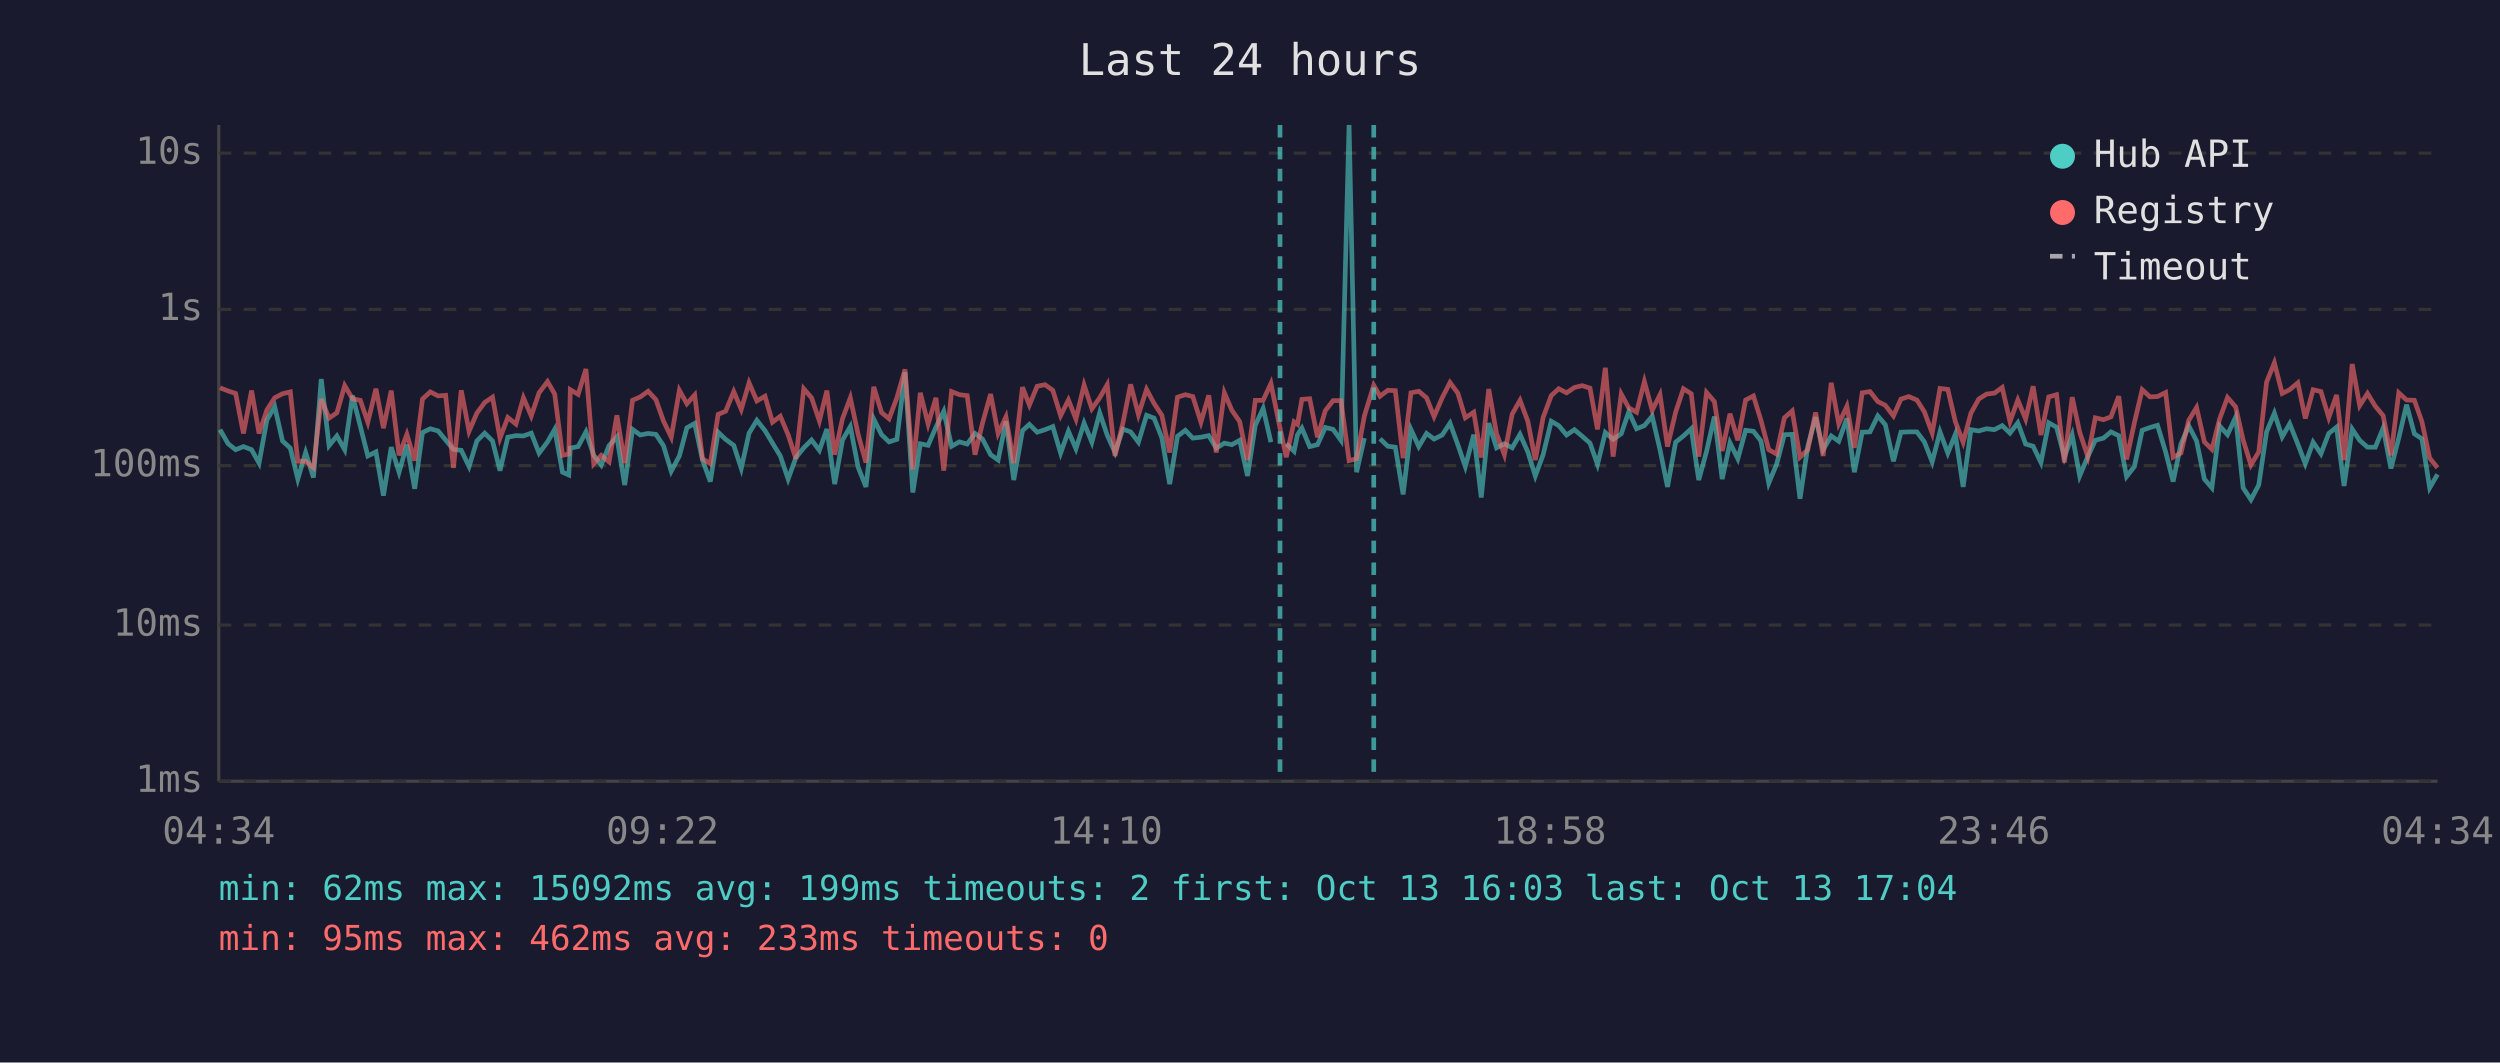
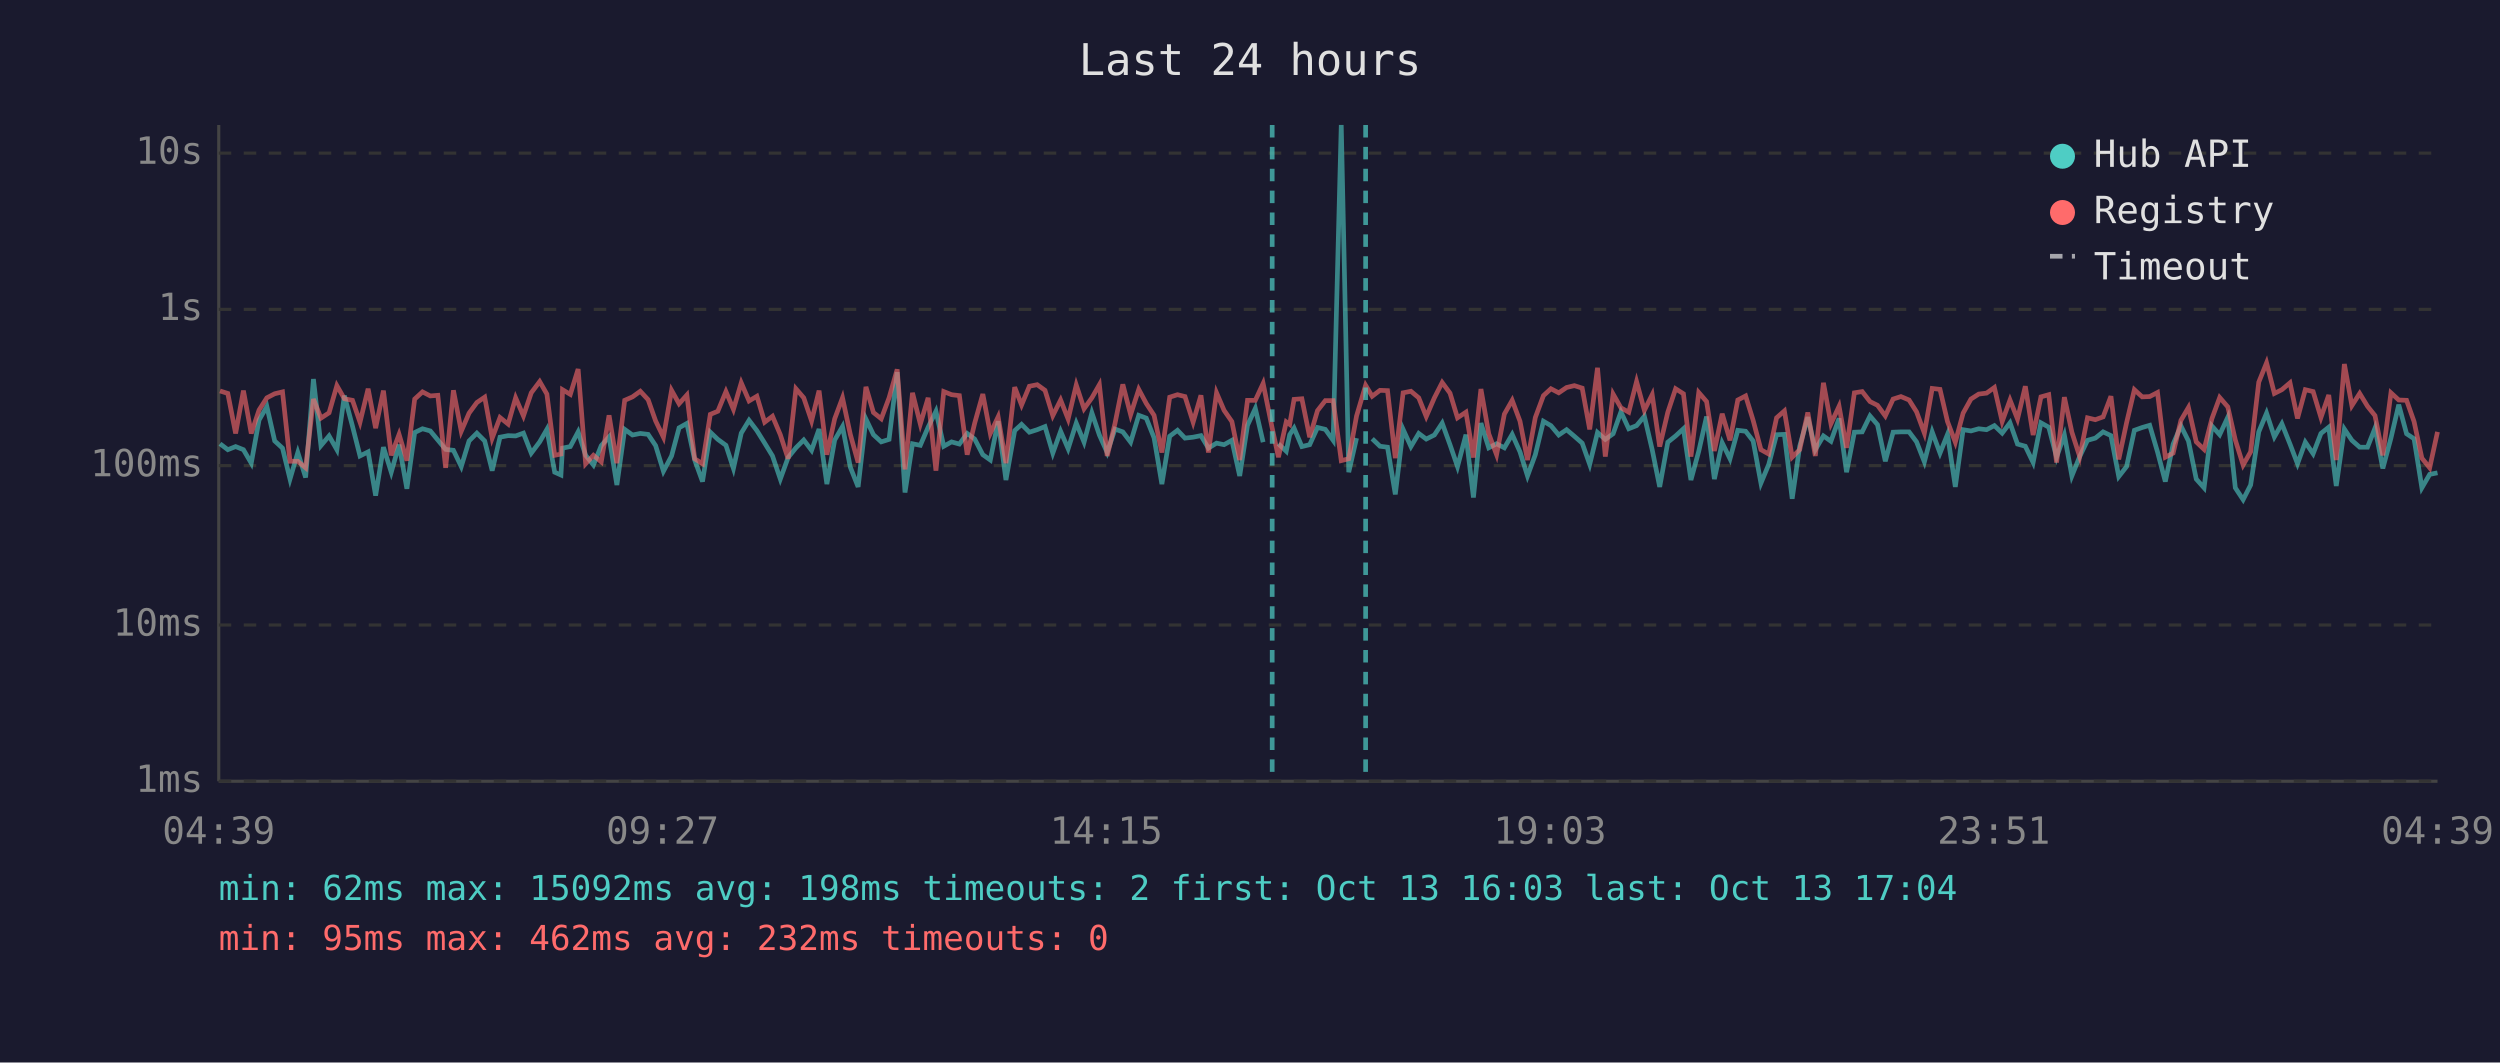
<svg xmlns="http://www.w3.org/2000/svg" viewBox="0 0 800 340" font-family="monospace" font-size="12">
  <rect width="800" height="340" fill="#1a1a2e" />
  <text x="400" y="24" fill="#e0e0e0" font-size="14" text-anchor="middle">Last 24 hours</text>
  <line x1="70" y1="40" x2="70" y2="250" stroke="#444" stroke-width="1" />
  <line x1="70" y1="250" x2="780" y2="250" stroke="#444" stroke-width="1" />
  <line x1="70" y1="250" x2="780" y2="250" stroke="#333" stroke-width="1" stroke-dasharray="4" />
  <text x="65" y="250" fill="#888" text-anchor="end" dominant-baseline="middle">1ms</text>
  <line x1="70" y1="200" x2="780" y2="200" stroke="#333" stroke-width="1" stroke-dasharray="4" />
  <text x="65" y="200" fill="#888" text-anchor="end" dominant-baseline="middle">10ms</text>
  <line x1="70" y1="149" x2="780" y2="149" stroke="#333" stroke-width="1" stroke-dasharray="4" />
  <text x="65" y="149" fill="#888" text-anchor="end" dominant-baseline="middle">100ms</text>
  <line x1="70" y1="99" x2="780" y2="99" stroke="#333" stroke-width="1" stroke-dasharray="4" />
  <text x="65" y="99" fill="#888" text-anchor="end" dominant-baseline="middle">1s</text>
  <line x1="70" y1="49" x2="780" y2="49" stroke="#333" stroke-width="1" stroke-dasharray="4" />
  <text x="65" y="49" fill="#888" text-anchor="end" dominant-baseline="middle">10s</text>
-   <text x="70" y="270" fill="#888" text-anchor="middle">04:34</text>
-   <text x="212" y="270" fill="#888" text-anchor="middle">09:22</text>
-   <text x="354" y="270" fill="#888" text-anchor="middle">14:10</text>
-   <text x="496" y="270" fill="#888" text-anchor="middle">18:58</text>
-   <text x="638" y="270" fill="#888" text-anchor="middle">23:46</text>
-   <text x="780" y="270" fill="#888" text-anchor="middle">04:34</text>
-   <polyline points="70.4,137.5 73.0,142.0 75.4,143.9 77.9,142.9 80.5,143.9 82.9,148.2 85.4,134.4 87.9,130.1 90.4,141.1 92.9,143.4 95.3,153.3 97.8,144.8 100.3,152.8 102.8,121.3 105.3,142.6 107.8,139.5 110.3,143.9 112.8,126.6 115.3,136.4 117.7,145.9 120.3,144.6 122.7,158.6 125.2,143.1 127.7,151.1 130.2,142.3 132.7,156.4 135.2,138.4 137.7,137.2 140.2,137.9 142.6,140.8 145.1,143.8 147.6,144.1 150.1,149.3 152.6,141.1 155.1,138.6 157.6,141.1 160.0,150.6 162.5,139.9 165.1,139.4 167.5,139.5 170.0,138.6 172.5,145.0 175.2,141.4 177.5,137.4 180.0,151.1 182.0,152.0 182.5,143.4 185.0,142.9 187.5,138.2 190.0,145.7 192.4,148.8 194.9,142.6 197.4,139.8 199.9,155.2 202.4,137.4 204.9,139.2 207.4,138.7 209.9,139.0 212.3,142.6 214.8,150.8 217.4,145.9 219.8,136.9 222.3,135.5 224.8,147.2 227.3,154.1 229.8,138.3 232.2,140.6 234.8,142.5 237.2,149.9 239.7,138.6 242.2,134.5 244.8,137.8 247.2,141.8 249.7,145.9 252.2,153.3 254.7,146.4 257.2,143.3 259.7,140.8 262.2,144.1 264.6,137.3 267.1,154.9 269.6,140.8 272.1,136.5 274.6,149.5 277.1,155.8 279.6,134.1 282.1,139.1 284.5,141.4 287.0,140.6 289.6,119.1 292.1,157.6 294.5,142.0 297.0,142.5 299.5,136.7 302.0,131.6 304.5,142.8 307.0,141.4 309.5,142.1 312.0,138.7 314.4,140.5 317.0,145.5 319.4,147.2 321.9,134.8 324.4,153.6 327.2,137.8 329.4,135.8 331.9,138.3 334.4,137.5 336.9,136.5 339.4,145.0 341.9,138.0 344.3,143.6 346.9,135.4 349.4,141.5 351.9,132.1 354.3,139.2 356.8,144.8 359.3,137.3 361.8,138.2 364.3,141.5 366.9,132.9 369.3,133.8 371.8,140.1 374.3,154.9 376.8,139.6 379.3,137.7 381.7,140.2 384.3,139.9 386.8,139.4 389.2,143.4 391.8,141.8 394.2,142.3 396.7,140.9 399.2,152.3 401.7,136.1 404.2,130.7 406.7,141.5" fill="none" stroke="#4ecdc4" stroke-width="1.5" opacity="0.6" />
-   <polyline points="411.6,142.0 414.1,144.4 415.2,139.1 416.6,137.0 419.1,142.9 421.6,142.3 424.1,136.8 426.6,137.4 429.1,140.9 431.7,40.0 434.1,151.1 436.6,140.2" fill="none" stroke="#4ecdc4" stroke-width="1.5" opacity="0.6" />
-   <polyline points="441.6,140.4 444.1,142.8 446.5,143.1 449.0,158.2 451.5,137.4 454.0,142.9 456.5,138.7 458.9,140.5 461.5,139.2 464.0,135.4 466.5,142.3 468.9,149.3 471.6,139.1 474.0,159.2 476.4,135.4 478.9,143.3 481.4,142.0 483.9,143.3 486.4,139.0 488.9,144.6 491.3,152.3 493.8,145.5 496.4,134.8 498.8,136.2 501.3,139.2 503.8,137.5 506.3,139.6 508.8,141.8 511.2,148.6 513.7,138.4 516.2,140.6 518.8,138.8 521.2,131.8 523.7,137.2 526.2,136.2 528.7,133.2 531.2,143.9 533.6,155.8 536.2,141.5 538.7,139.5 541.2,137.2 543.6,153.6 546.1,144.4 548.6,133.3 551.1,153.3 553.6,141.7 556.1,146.8 558.6,137.7 561.1,138.0 563.5,141.1 566.0,154.6 568.5,148.6 571.0,139.1 573.5,139.0 576.0,159.6 578.5,142.8 581.0,133.5 583.4,143.9 586.0,139.5 588.4,141.2 591.0,133.9 593.4,151.1 595.9,138.3 598.4,138.2 600.9,133.1 603.3,135.9 605.9,147.6 608.3,138.3 610.8,138.2 613.4,138.2 615.8,141.4 618.3,147.8 620.8,138.2 623.3,145.0 625.7,139.0 628.2,155.8 630.7,137.5 633.2,137.9 635.7,137.2 638.2,137.5 640.7,136.2 643.2,138.6 645.7,135.3 648.2,142.1 650.6,142.8 653.1,148.0 655.6,135.3 658.1,136.7 660.6,146.3 663.1,139.2 665.5,152.3 668.1,146.1 670.5,140.9 673.1,140.2 675.5,138.2 678.0,139.4 680.5,152.5 683.0,149.3 685.5,137.7 688.0,136.8 690.4,136.1 693.0,144.6 695.4,154.1 697.9,142.1 700.4,136.3 702.9,141.1 705.4,153.3 707.8,156.1 710.3,136.3 712.8,139.1 715.4,133.5 717.8,156.1 720.3,159.9 722.8,155.2 725.3,138.2 727.8,132.2 730.3,139.8 732.7,135.6 735.3,142.1 737.7,148.4 740.2,141.5 742.7,145.2 745.2,138.7 747.7,136.7 750.1,155.5 752.7,137.3 755.1,140.9 757.6,143.1 760.1,143.1 762.6,137.0 765.1,149.9 767.6,140.2 770.1,129.5 772.6,138.8 775.0,140.4 777.5,156.1 780.0,151.8" fill="none" stroke="#4ecdc4" stroke-width="1.5" opacity="0.6" />
-   <polyline points="70.4,124.1 73.0,125.1 75.4,125.9 77.9,138.7 80.5,125.0 82.9,138.7 85.4,131.2 87.9,127.3 90.4,126.0 92.9,125.4 95.3,147.6 97.8,147.6 100.3,149.7 102.8,127.7 105.3,133.8 107.8,132.1 110.3,123.4 112.8,127.6 115.3,128.1 117.7,135.1 120.3,124.4 122.7,137.0 125.2,125.0 127.7,145.7 130.2,139.0 132.7,147.4 135.2,127.7 137.7,125.4 140.2,126.7 142.6,126.5 145.1,149.7 147.6,124.9 150.1,138.0 152.6,132.2 155.1,128.8 157.6,127.1 160.0,140.2 162.5,133.6 165.1,135.7 167.5,127.3 170.0,133.1 172.5,125.7 175.2,122.1 177.5,126.1 180.0,145.7 182.0,145.3 182.5,124.7 185.0,126.2 187.5,118.1 190.0,148.4 192.4,145.7 194.9,147.8 197.4,132.9 199.9,148.2 202.4,128.1 204.9,127.0 207.4,125.2 209.9,127.9 212.3,134.7 214.8,139.9 217.4,124.9 219.8,129.2 222.3,126.4 224.8,146.8 227.3,148.4 229.8,132.6 232.2,131.6 234.8,125.3 237.2,131.0 239.7,122.5 242.2,128.3 244.8,126.8 247.2,135.1 249.7,133.2 252.2,139.1 254.7,146.8 257.2,124.4 259.7,127.3 262.2,134.7 264.6,125.0 267.1,145.5 269.6,134.0 272.1,127.3 274.6,139.0 277.1,148.0 279.6,123.8 282.1,132.0 284.5,134.0 287.0,127.3 289.6,118.2 292.1,150.2 294.5,125.7 297.0,135.7 299.5,127.3 302.0,150.6 304.5,125.3 307.0,126.3 309.5,126.6 312.0,145.5 314.4,135.4 317.0,126.1 319.4,138.7 321.9,133.4 324.4,148.2 327.2,123.9 329.4,129.6 331.9,123.6 334.4,123.1 336.9,124.9 339.4,133.0 341.9,128.0 344.3,134.1 346.9,123.2 349.4,130.8 351.9,127.3 354.3,123.1 356.8,145.9 359.3,135.5 361.8,123.0 364.3,132.7 366.9,124.6 369.3,129.1 371.8,132.9 374.3,144.8 376.8,127.1 379.3,126.3 381.7,126.9 384.3,135.1 386.8,126.5 389.2,144.8 391.8,125.7 394.2,131.3 396.7,134.9 399.2,147.2 401.7,128.1 404.2,128.1 406.7,122.7 409.6,137.0 411.6,146.3 414.1,135.0 415.2,135.8 416.6,127.8 419.1,127.6 421.6,139.9 424.1,131.4 426.6,128.2 429.1,128.2 431.7,147.4 434.1,146.8 436.6,133.1 439.6,123.3 441.6,126.8 444.1,124.9 446.5,125.0 449.0,146.6 451.5,125.7 454.0,125.2 456.5,127.3 458.9,133.3 461.5,127.3 464.0,122.4 466.5,125.8 468.9,133.7 471.6,131.9 474.0,146.4 476.4,124.5 478.9,138.8 481.4,145.5 483.9,132.5 486.4,128.1 488.9,134.8 491.3,147.2 493.8,133.6 496.4,126.6 498.8,124.4 501.3,125.7 503.8,124.0 506.3,123.4 508.8,124.2 511.2,137.4 513.7,117.7 516.2,146.1 518.8,126.1 521.2,130.5 523.7,131.9 526.2,122.1 528.7,131.3 531.2,126.3 533.6,142.9 536.2,131.9 538.7,124.4 541.2,126.0 543.6,146.1 546.1,125.6 548.6,128.5 551.1,144.3 553.6,132.4 556.1,140.9 558.6,128.0 561.1,126.7 563.5,134.5 566.0,143.9 568.5,145.3 571.0,133.7 573.5,131.5 576.0,146.3 578.5,143.9 581.0,132.0 583.4,145.9 586.0,122.5 588.4,135.6 591.0,130.0 593.4,143.3 595.9,125.7 598.4,125.3 600.9,128.5 603.3,129.7 605.9,133.1 608.3,127.7 610.8,126.9 613.4,128.0 615.8,131.8 618.3,138.6 620.8,124.3 623.3,124.6 625.7,134.9 628.2,141.5 630.7,132.2 633.2,127.7 635.7,126.1 638.2,125.8 640.7,124.0 643.2,134.9 645.7,128.0 648.2,134.1 650.6,123.6 653.1,139.2 655.6,127.0 658.1,126.3 660.6,148.0 663.1,127.1 665.5,138.3 668.1,146.1 670.5,133.7 673.1,134.3 675.5,133.4 678.0,126.8 680.5,147.0 683.0,135.3 685.5,124.7 688.0,127.0 690.4,126.9 693.0,125.6 695.4,146.3 697.9,145.0 700.4,134.5 702.9,130.4 705.4,141.4 707.8,143.8 710.3,134.0 712.8,127.2 715.4,130.2 717.8,140.8 720.3,148.8 722.8,144.6 725.3,122.3 727.8,116.1 730.3,125.9 732.7,124.7 735.3,122.5 737.7,133.9 740.2,124.7 742.7,125.3 745.2,133.6 747.7,126.4 750.1,147.2 752.7,116.5 755.1,129.8 757.6,125.9 760.1,130.0 762.6,133.0 765.1,145.7 767.6,125.7 770.1,128.0 772.6,128.1 775.0,134.9 777.5,146.6 780.0,149.7" fill="none" stroke="#ff6b6b" stroke-width="1.5" opacity="0.6" />
-   <line x1="409.6" y1="40" x2="409.6" y2="250" stroke="#4ecdc4" stroke-width="1.5" stroke-dasharray="4,3" opacity="0.7" />
-   <line x1="439.6" y1="40" x2="439.6" y2="250" stroke="#4ecdc4" stroke-width="1.5" stroke-dasharray="4,3" opacity="0.7" />
+   <text x="70" y="270" fill="#888" text-anchor="middle">04:39</text>
+   <text x="212" y="270" fill="#888" text-anchor="middle">09:27</text>
+   <text x="354" y="270" fill="#888" text-anchor="middle">14:15</text>
+   <text x="496" y="270" fill="#888" text-anchor="middle">19:03</text>
+   <text x="638" y="270" fill="#888" text-anchor="middle">23:51</text>
+   <text x="780" y="270" fill="#888" text-anchor="middle">04:39</text>
+   <polyline points="70.4,142.0 72.9,143.9 75.4,142.9 77.9,143.9 80.4,148.2 82.9,134.4 85.4,130.1 87.9,141.1 90.4,143.4 92.8,153.3 95.3,144.8 97.8,152.8 100.3,121.3 102.7,142.6 105.3,139.5 107.8,143.9 110.2,126.6 112.8,136.4 115.2,145.9 117.8,144.6 120.2,158.6 122.7,143.1 125.2,151.1 127.7,142.3 130.2,156.4 132.7,138.4 135.2,137.2 137.7,137.9 140.1,140.8 142.6,143.8 145.1,144.1 147.6,149.3 150.1,141.1 152.6,138.6 155.1,141.1 157.5,150.6 160.0,139.9 162.6,139.4 165.0,139.5 167.5,138.6 170.0,145.0 172.7,141.4 175.0,137.4 177.5,151.1 179.5,152.0 180.0,143.4 182.5,142.9 185.0,138.2 187.4,145.7 189.9,148.8 192.4,142.6 194.9,139.8 197.4,155.2 199.9,137.4 202.4,139.2 204.9,138.7 207.4,139.0 209.8,142.6 212.3,150.8 214.9,145.9 217.3,136.9 219.8,135.5 222.3,147.2 224.8,154.1 227.3,138.3 229.7,140.6 232.3,142.5 234.7,149.9 237.2,138.6 239.7,134.5 242.2,137.8 244.7,141.8 247.2,145.9 249.7,153.3 252.2,146.4 254.7,143.3 257.2,140.8 259.7,144.1 262.1,137.3 264.6,154.9 267.1,140.8 269.6,136.5 272.1,149.5 274.6,155.8 277.1,134.1 279.5,139.1 282.0,141.4 284.5,140.6 287.1,119.1 289.6,157.6 292.0,142.0 294.5,142.5 297.0,136.7 299.5,131.6 302.0,142.8 304.5,141.4 307.0,142.1 309.5,138.7 311.9,140.5 314.5,145.5 316.9,147.2 319.4,134.8 321.9,153.6 324.7,137.8 326.9,135.8 329.4,138.3 331.9,137.5 334.4,136.5 336.9,145.0 339.4,138.0 341.8,143.6 344.4,135.4 346.9,141.5 349.4,132.1 351.8,139.2 354.3,144.8 356.8,137.3 359.3,138.2 361.8,141.5 364.4,132.9 366.8,133.8 369.3,140.1 371.8,154.9 374.3,139.6 376.8,137.7 379.2,140.2 381.8,139.9 384.3,139.4 386.7,143.4 389.3,141.8 391.7,142.3 394.2,140.9 396.7,152.3 399.2,136.1 401.7,130.7 404.2,141.5" fill="none" stroke="#4ecdc4" stroke-width="1.5" opacity="0.6" />
+   <polyline points="409.1,142.0 411.6,144.4 412.7,139.1 414.1,137.0 416.6,142.9 419.1,142.3 421.6,136.8 424.1,137.4 426.6,140.9 429.2,40.0 431.6,151.1 434.1,140.2" fill="none" stroke="#4ecdc4" stroke-width="1.5" opacity="0.6" />
+   <polyline points="439.1,140.4 441.6,142.8 444.0,143.1 446.5,158.2 449.0,137.4 451.5,142.9 454.0,138.7 456.4,140.5 459.0,139.2 461.5,135.4 464.0,142.3 466.4,149.3 469.1,139.1 471.5,159.2 473.9,135.4 476.4,143.3 478.9,142.0 481.4,143.3 483.9,139.0 486.4,144.6 488.8,152.3 491.3,145.5 493.9,134.8 496.3,136.2 498.8,139.2 501.3,137.5 503.8,139.6 506.3,141.8 508.7,148.6 511.2,138.4 513.7,140.6 516.2,138.8 518.7,131.8 521.2,137.2 523.7,136.2 526.2,133.2 528.7,143.9 531.1,155.8 533.7,141.5 536.2,139.5 538.7,137.2 541.1,153.6 543.6,144.4 546.1,133.3 548.6,153.3 551.1,141.7 553.6,146.8 556.1,137.7 558.6,138.0 561.0,141.1 563.5,154.6 566.0,148.6 568.5,139.1 571.0,139.0 573.5,159.6 575.9,142.8 578.5,133.5 580.9,143.9 583.5,139.5 585.9,141.2 588.5,133.9 590.9,151.1 593.4,138.3 595.9,138.2 598.4,133.1 600.8,135.9 603.3,147.6 605.8,138.3 608.3,138.2 610.9,138.2 613.3,141.4 615.8,147.8 618.3,138.2 620.8,145.0 623.2,139.0 625.7,155.8 628.2,137.5 630.7,137.9 633.2,137.2 635.7,137.5 638.2,136.2 640.7,138.6 643.2,135.3 645.6,142.1 648.1,142.8 650.6,148.0 653.1,135.3 655.6,136.7 658.1,146.3 660.6,139.2 663.0,152.3 665.5,146.1 668.0,140.9 670.5,140.2 673.0,138.2 675.5,139.4 678.0,152.5 680.5,149.3 683.0,137.7 685.5,136.8 687.9,136.1 690.4,144.6 692.9,154.1 695.4,142.1 697.9,136.3 700.3,141.1 702.8,153.3 705.3,156.1 707.8,136.3 710.3,139.1 712.9,133.5 715.3,156.1 717.8,159.9 720.2,155.2 722.8,138.2 725.3,132.2 727.8,139.8 730.2,135.6 732.8,142.1 735.2,148.4 737.7,141.5 740.2,145.2 742.7,138.7 745.2,136.7 747.6,155.5 750.2,137.3 752.6,140.9 755.1,143.1 757.6,143.1 760.0,137.0 762.5,149.9 765.1,140.2 767.6,129.5 770.1,138.8 772.5,140.4 775.0,156.1 777.5,151.8 780.0,151.3" fill="none" stroke="#4ecdc4" stroke-width="1.5" opacity="0.6" />
+   <polyline points="70.4,125.1 72.9,125.9 75.4,138.7 77.9,125.0 80.4,138.7 82.9,131.2 85.4,127.3 87.9,126.0 90.4,125.4 92.8,147.6 95.3,147.6 97.8,149.7 100.3,127.7 102.7,133.8 105.3,132.1 107.8,123.4 110.2,127.6 112.8,128.1 115.2,135.1 117.8,124.4 120.2,137.0 122.7,125.0 125.2,145.7 127.7,139.0 130.2,147.4 132.7,127.7 135.2,125.4 137.7,126.7 140.1,126.5 142.6,149.7 145.1,124.9 147.6,138.0 150.1,132.2 152.6,128.8 155.1,127.1 157.5,140.2 160.0,133.6 162.6,135.7 165.0,127.3 167.5,133.1 170.0,125.7 172.7,122.1 175.0,126.1 177.5,145.7 179.5,145.3 180.0,124.7 182.5,126.2 185.0,118.1 187.4,148.4 189.9,145.7 192.4,147.8 194.9,132.9 197.4,148.2 199.9,128.1 202.4,127.0 204.9,125.2 207.4,127.9 209.8,134.7 212.3,139.9 214.9,124.9 217.3,129.2 219.8,126.4 222.3,146.8 224.8,148.4 227.3,132.6 229.7,131.6 232.3,125.3 234.7,131.0 237.2,122.5 239.7,128.3 242.2,126.8 244.7,135.1 247.2,133.2 249.7,139.1 252.2,146.8 254.7,124.4 257.2,127.3 259.7,134.7 262.1,125.0 264.6,145.5 267.1,134.0 269.6,127.3 272.1,139.0 274.6,148.0 277.1,123.8 279.5,132.0 282.0,134.0 284.5,127.3 287.1,118.2 289.6,150.2 292.0,125.7 294.5,135.7 297.0,127.3 299.5,150.6 302.0,125.3 304.5,126.3 307.0,126.6 309.5,145.5 311.9,135.4 314.5,126.1 316.9,138.7 319.4,133.4 321.9,148.2 324.7,123.9 326.9,129.6 329.4,123.6 331.9,123.1 334.4,124.9 336.9,133.0 339.4,128.0 341.8,134.1 344.4,123.2 346.9,130.8 349.4,127.3 351.8,123.1 354.3,145.9 356.8,135.5 359.3,123.0 361.8,132.7 364.4,124.6 366.8,129.1 369.3,132.9 371.8,144.8 374.3,127.1 376.8,126.3 379.2,126.9 381.8,135.1 384.3,126.5 386.7,144.8 389.3,125.7 391.7,131.3 394.2,134.9 396.7,147.2 399.2,128.1 401.7,128.1 404.2,122.7 407.1,137.0 409.1,146.3 411.6,135.0 412.7,135.8 414.1,127.8 416.6,127.6 419.1,139.9 421.6,131.4 424.1,128.2 426.6,128.2 429.2,147.4 431.6,146.8 434.1,133.1 437.0,123.3 439.1,126.8 441.6,124.9 444.0,125.0 446.5,146.6 449.0,125.7 451.5,125.2 454.0,127.3 456.4,133.3 459.0,127.3 461.5,122.4 464.0,125.8 466.4,133.7 469.1,131.9 471.5,146.4 473.9,124.5 476.4,138.8 478.9,145.5 481.4,132.5 483.9,128.1 486.4,134.8 488.8,147.2 491.3,133.6 493.9,126.6 496.3,124.4 498.8,125.7 501.3,124.0 503.8,123.4 506.3,124.2 508.7,137.4 511.2,117.7 513.7,146.1 516.2,126.1 518.7,130.5 521.2,131.9 523.7,122.1 526.2,131.3 528.7,126.3 531.1,142.9 533.7,131.9 536.2,124.4 538.7,126.0 541.1,146.1 543.6,125.6 546.1,128.5 548.6,144.3 551.1,132.4 553.6,140.9 556.1,128.0 558.6,126.7 561.0,134.5 563.5,143.9 566.0,145.3 568.5,133.7 571.0,131.5 573.5,146.3 575.9,143.9 578.5,132.0 580.9,145.9 583.5,122.5 585.9,135.6 588.5,130.0 590.9,143.3 593.4,125.7 595.9,125.3 598.4,128.5 600.8,129.7 603.3,133.1 605.8,127.7 608.3,126.9 610.9,128.0 613.3,131.8 615.8,138.6 618.3,124.3 620.8,124.6 623.2,134.9 625.7,141.5 628.2,132.2 630.7,127.7 633.2,126.1 635.7,125.8 638.2,124.0 640.7,134.9 643.2,128.0 645.6,134.1 648.1,123.6 650.6,139.2 653.1,127.0 655.6,126.3 658.1,148.0 660.6,127.1 663.0,138.3 665.5,146.1 668.0,133.7 670.5,134.3 673.0,133.4 675.5,126.8 678.0,147.0 680.5,135.3 683.0,124.7 685.5,127.0 687.9,126.9 690.4,125.6 692.9,146.3 695.4,145.0 697.9,134.5 700.3,130.4 702.8,141.4 705.3,143.8 707.8,134.0 710.3,127.2 712.9,130.2 715.3,140.8 717.8,148.8 720.2,144.6 722.8,122.3 725.3,116.1 727.8,125.9 730.2,124.7 732.8,122.5 735.2,133.9 737.7,124.7 740.2,125.3 742.7,133.6 745.2,126.4 747.6,147.2 750.2,116.5 752.6,129.8 755.1,125.9 757.6,130.0 760.0,133.0 762.5,145.7 765.1,125.7 767.6,128.0 770.1,128.1 772.5,134.9 775.0,146.6 777.5,149.7 780.0,138.2" fill="none" stroke="#ff6b6b" stroke-width="1.5" opacity="0.6" />
+   <line x1="407.1" y1="40" x2="407.1" y2="250" stroke="#4ecdc4" stroke-width="1.5" stroke-dasharray="4,3" opacity="0.7" />
+   <line x1="437.0" y1="40" x2="437.0" y2="250" stroke="#4ecdc4" stroke-width="1.5" stroke-dasharray="4,3" opacity="0.7" />
  <circle cx="660" cy="50" r="4" fill="#4ecdc4" />
  <text x="670" y="50" fill="#e0e0e0" dominant-baseline="middle">Hub API</text>
  <circle cx="660" cy="68" r="4" fill="#ff6b6b" />
  <text x="670" y="68" fill="#e0e0e0" dominant-baseline="middle">Registry</text>
  <line x1="656" y1="82" x2="664" y2="82" stroke="#e0e0e0" stroke-width="1.5" stroke-dasharray="4,3" opacity="0.7" />
  <text x="670" y="86" fill="#e0e0e0" dominant-baseline="middle">Timeout</text>
-   <text x="70" y="288" fill="#4ecdc4" font-size="11">min: 62ms  max: 15092ms  avg: 199ms  timeouts: 2  first: Oct 13 16:03  last: Oct 13 17:04</text>
-   <text x="70" y="304" fill="#ff6b6b" font-size="11">min: 95ms  max: 462ms  avg: 233ms  timeouts: 0</text>
+   <text x="70" y="288" fill="#4ecdc4" font-size="11">min: 62ms  max: 15092ms  avg: 198ms  timeouts: 2  first: Oct 13 16:03  last: Oct 13 17:04</text>
+   <text x="70" y="304" fill="#ff6b6b" font-size="11">min: 95ms  max: 462ms  avg: 232ms  timeouts: 0</text>
</svg>
